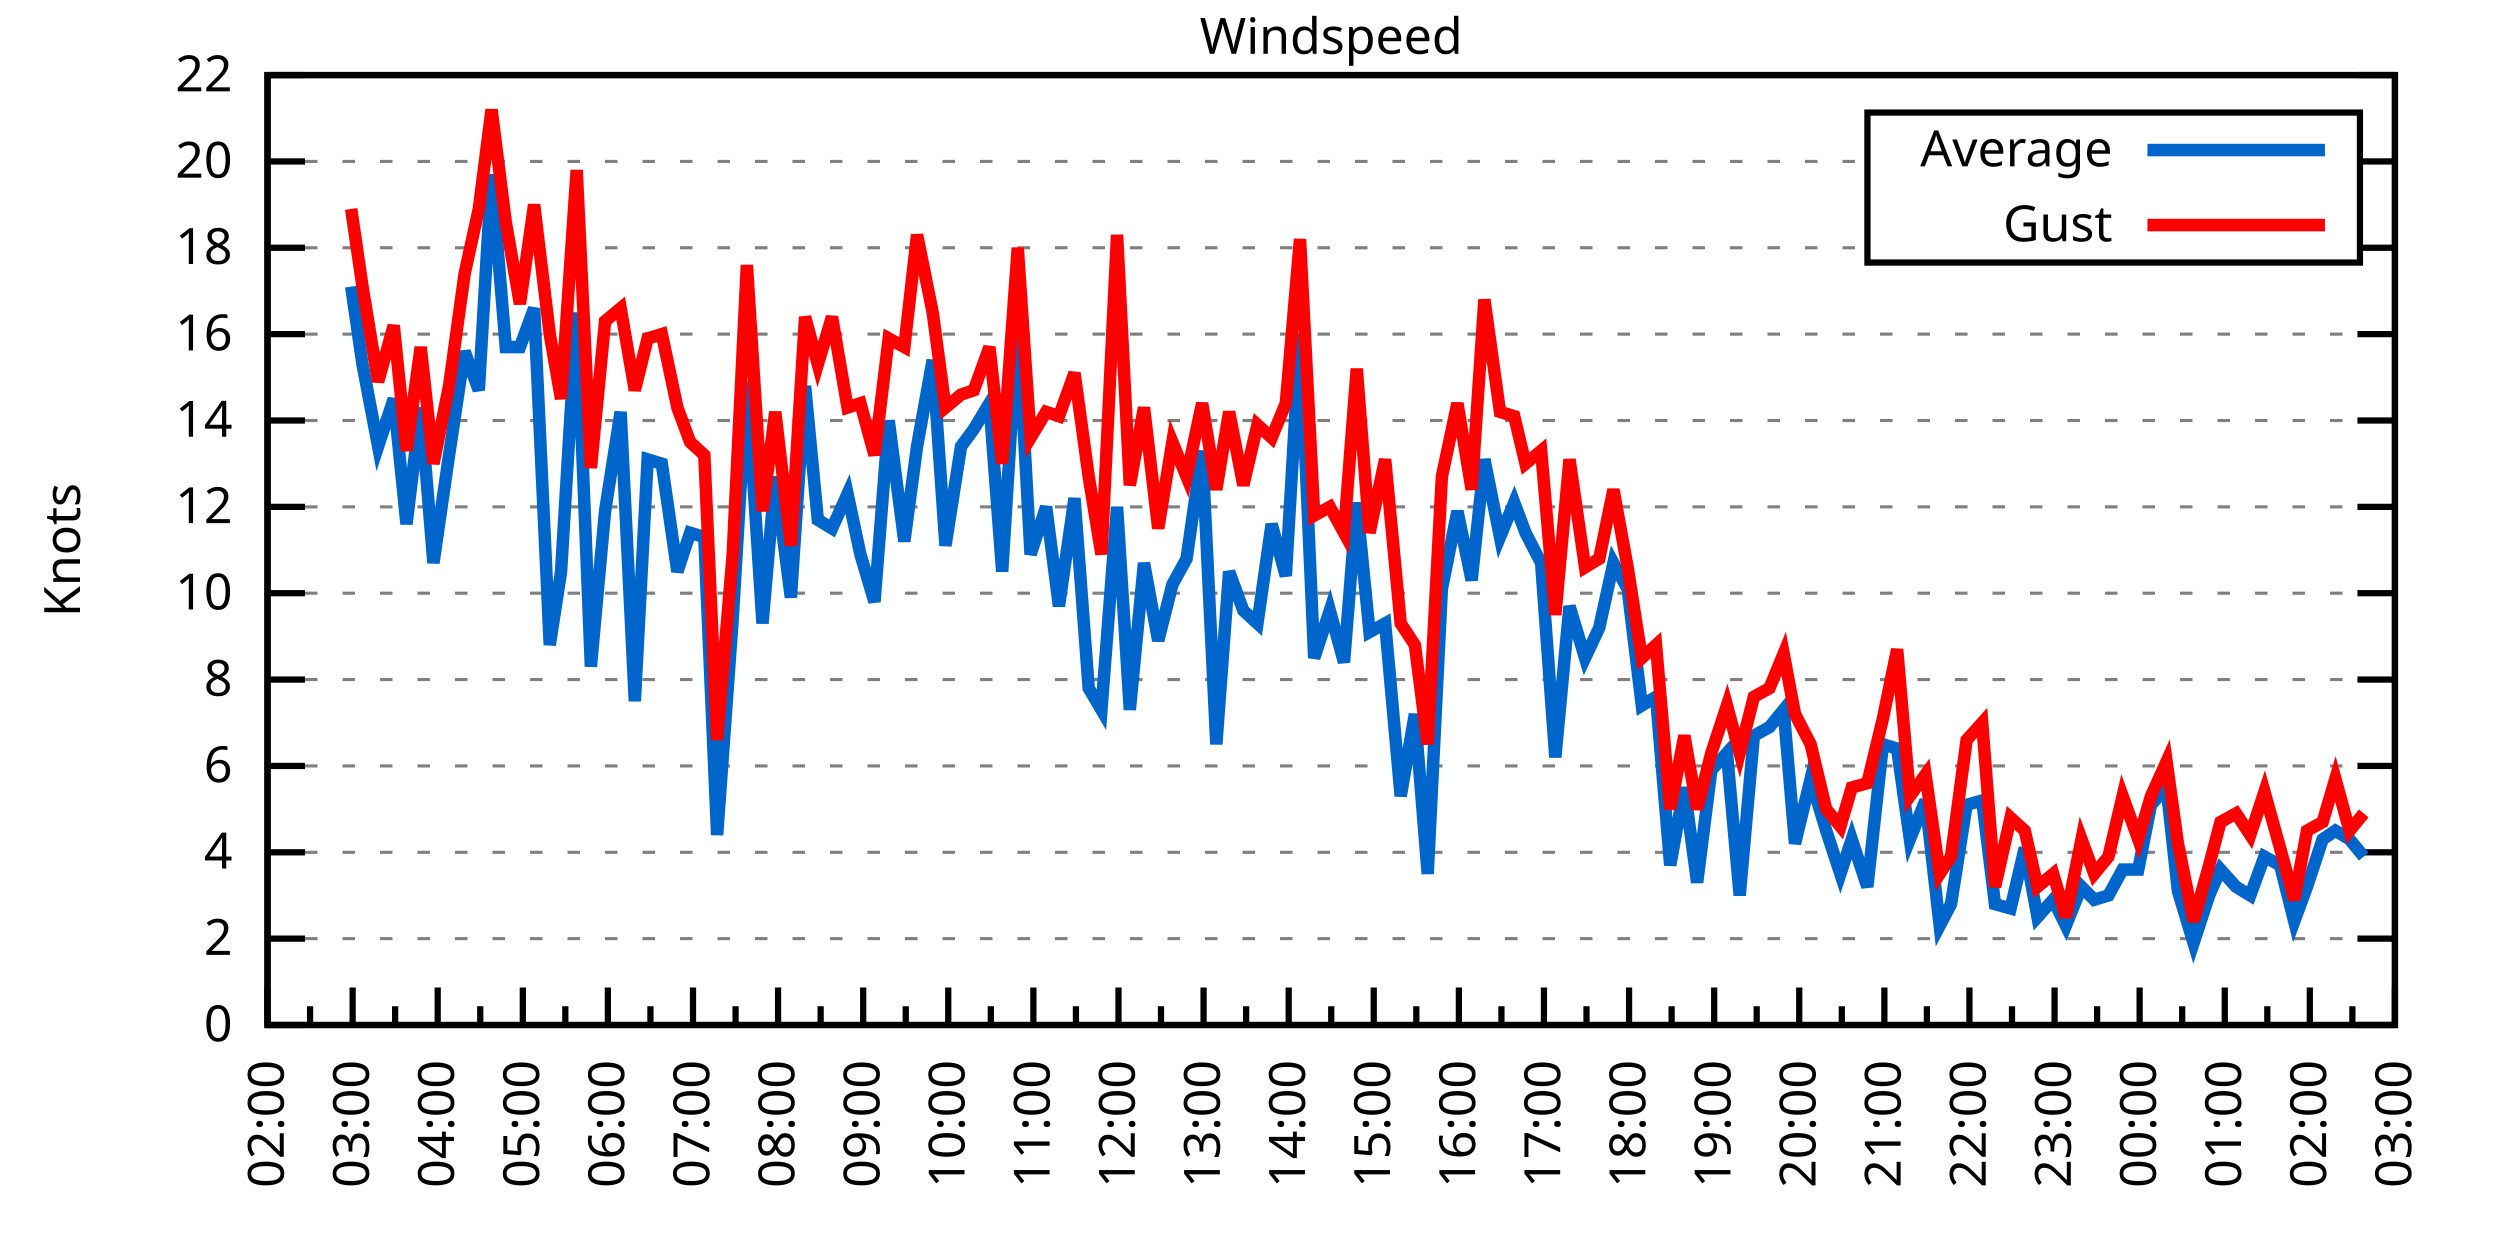
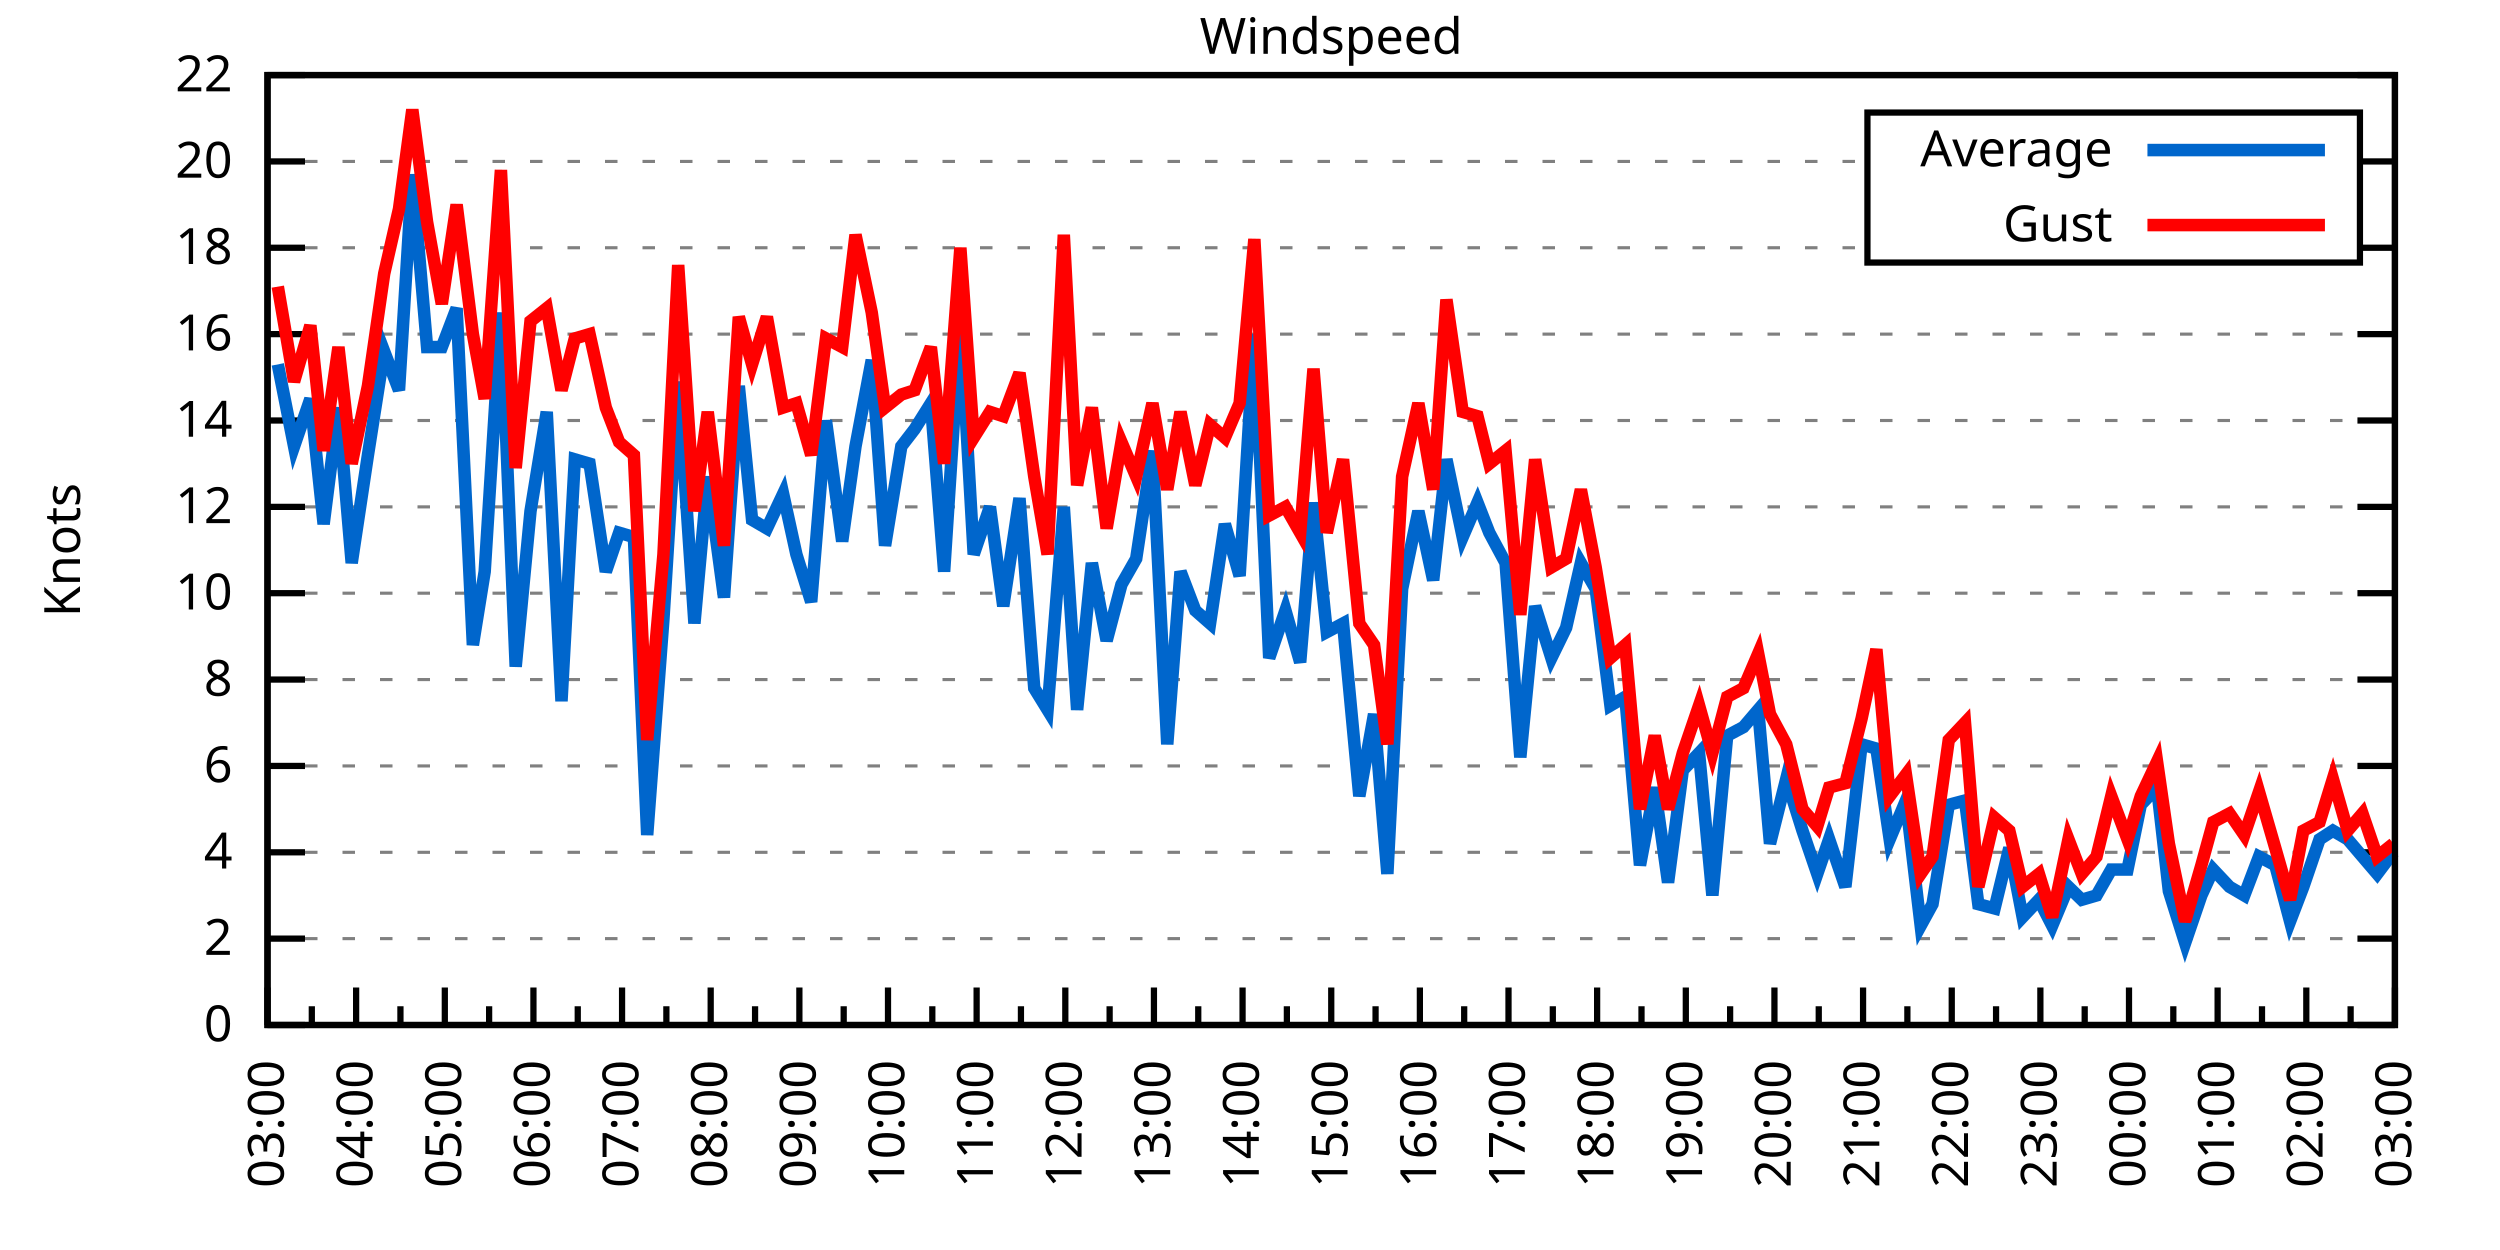
<svg xmlns="http://www.w3.org/2000/svg" xmlns:xlink="http://www.w3.org/1999/xlink" width="400" height="200" viewBox="0 0 400 200">
  <g id="gnuplot_canvas">
    <rect x="0" y="0" width="400" height="200" fill="none" />
    <defs>
      <circle id="gpDot" r="0.5" stroke-width="0.5" stroke="currentColor" />
      <path id="gpPt0" stroke-width="0.333" stroke="currentColor" d="M-1,0 h2 M0,-1 v2" />
      <path id="gpPt1" stroke-width="0.333" stroke="currentColor" d="M-1,-1 L1,1 M1,-1 L-1,1" />
      <path id="gpPt2" stroke-width="0.333" stroke="currentColor" d="M-1,0 L1,0 M0,-1 L0,1 M-1,-1 L1,1 M-1,1 L1,-1" />
      <rect id="gpPt3" stroke-width="0.333" stroke="currentColor" x="-1" y="-1" width="2" height="2" />
      <rect id="gpPt4" stroke-width="0.333" stroke="currentColor" fill="currentColor" x="-1" y="-1" width="2" height="2" />
      <circle id="gpPt5" stroke-width="0.333" stroke="currentColor" cx="0" cy="0" r="1" />
      <use xlink:href="#gpPt5" id="gpPt6" fill="currentColor" stroke="none" />
      <path id="gpPt7" stroke-width="0.333" stroke="currentColor" d="M0,-1.33 L-1.33,0.67 L1.33,0.67 z" />
      <use xlink:href="#gpPt7" id="gpPt8" fill="currentColor" stroke="none" />
      <use xlink:href="#gpPt7" id="gpPt9" stroke="currentColor" transform="rotate(180)" />
      <use xlink:href="#gpPt9" id="gpPt10" fill="currentColor" stroke="none" />
      <use xlink:href="#gpPt3" id="gpPt11" stroke="currentColor" transform="rotate(45)" />
      <use xlink:href="#gpPt11" id="gpPt12" fill="currentColor" stroke="none" />
      <path id="gpPt13" stroke-width="0.333" stroke="currentColor" d="M0,1.330 L1.265,0.411 L0.782,-1.067 L-0.782,-1.076 L-1.265,0.411 z" />
      <use xlink:href="#gpPt13" id="gpPt14" fill="currentColor" stroke="none" />
      <filter id="textbox" filterUnits="objectBoundingBox" x="0" y="0" height="1" width="1">
        <feFlood flood-color="white" flood-opacity="1" result="bgnd" />
        <feComposite in="SourceGraphic" in2="bgnd" operator="atop" />
      </filter>
      <filter id="greybox" filterUnits="objectBoundingBox" x="0" y="0" height="1" width="1">
        <feFlood flood-color="lightgrey" flood-opacity="1" result="grey" />
        <feComposite in="SourceGraphic" in2="grey" operator="atop" />
      </filter>
    </defs>
    <g fill="none" color="white" stroke="currentColor" stroke-width="1.00" stroke-linecap="butt" stroke-linejoin="miter">
</g>
    <g fill="none" color="black" stroke="currentColor" stroke-width="1.00" stroke-linecap="butt" stroke-linejoin="miter">
      <g stroke="none" shape-rendering="crispEdges">
        <polygon fill="rgb(255, 255, 255)" points="42.80,164.00 383.18,164.00 383.18,12.02 42.80,12.02 " />
      </g>
    </g>
    <g fill="none" color="black" stroke="currentColor" stroke-width="1.00" stroke-linecap="butt" stroke-linejoin="miter">
</g>
    <g fill="none" color="black" stroke="black" stroke-width="0.50" stroke-linecap="butt" stroke-linejoin="miter">
</g>
    <g fill="none" color="gray" stroke="currentColor" stroke-width="0.50" stroke-linecap="butt" stroke-linejoin="miter">
      <path stroke="gray" stroke-dasharray="2,4" class="gridline" d="M42.80,164.00 L383.19,164.00  " />
    </g>
    <g fill="none" color="gray" stroke="gray" stroke-width="1.00" stroke-linecap="butt" stroke-linejoin="miter">
</g>
    <g fill="none" color="black" stroke="currentColor" stroke-width="1.00" stroke-linecap="butt" stroke-linejoin="miter">
      <path stroke="black" d="M42.80,164.00 L48.80,164.00 M383.19,164.00 L377.19,164.00  " />
      <g transform="translate(37.20,166.60)" stroke="none" fill="black" font-family="Sans" font-size="8.00" text-anchor="end">
        <text>
          <tspan font-family="Sans"> 0</tspan>
        </text>
      </g>
    </g>
    <g fill="none" color="black" stroke="currentColor" stroke-width="1.00" stroke-linecap="butt" stroke-linejoin="miter">
</g>
    <g fill="none" color="black" stroke="black" stroke-width="0.50" stroke-linecap="butt" stroke-linejoin="miter">
</g>
    <g fill="none" color="gray" stroke="currentColor" stroke-width="0.50" stroke-linecap="butt" stroke-linejoin="miter">
      <path stroke="gray" stroke-dasharray="2,4" class="gridline" d="M42.80,150.18 L383.19,150.18  " />
    </g>
    <g fill="none" color="gray" stroke="gray" stroke-width="1.00" stroke-linecap="butt" stroke-linejoin="miter">
</g>
    <g fill="none" color="black" stroke="currentColor" stroke-width="1.00" stroke-linecap="butt" stroke-linejoin="miter">
      <path stroke="black" d="M42.80,150.18 L48.80,150.18 M383.19,150.18 L377.19,150.18  " />
      <g transform="translate(37.20,152.78)" stroke="none" fill="black" font-family="Sans" font-size="8.00" text-anchor="end">
        <text>
          <tspan font-family="Sans"> 2</tspan>
        </text>
      </g>
    </g>
    <g fill="none" color="black" stroke="currentColor" stroke-width="1.00" stroke-linecap="butt" stroke-linejoin="miter">
</g>
    <g fill="none" color="black" stroke="black" stroke-width="0.50" stroke-linecap="butt" stroke-linejoin="miter">
</g>
    <g fill="none" color="gray" stroke="currentColor" stroke-width="0.50" stroke-linecap="butt" stroke-linejoin="miter">
      <path stroke="gray" stroke-dasharray="2,4" class="gridline" d="M42.80,136.37 L383.19,136.37  " />
    </g>
    <g fill="none" color="gray" stroke="gray" stroke-width="1.00" stroke-linecap="butt" stroke-linejoin="miter">
</g>
    <g fill="none" color="black" stroke="currentColor" stroke-width="1.00" stroke-linecap="butt" stroke-linejoin="miter">
      <path stroke="black" d="M42.80,136.37 L48.80,136.37 M383.19,136.37 L377.19,136.37  " />
      <g transform="translate(37.20,138.97)" stroke="none" fill="black" font-family="Sans" font-size="8.00" text-anchor="end">
        <text>
          <tspan font-family="Sans"> 4</tspan>
        </text>
      </g>
    </g>
    <g fill="none" color="black" stroke="currentColor" stroke-width="1.00" stroke-linecap="butt" stroke-linejoin="miter">
</g>
    <g fill="none" color="black" stroke="black" stroke-width="0.50" stroke-linecap="butt" stroke-linejoin="miter">
</g>
    <g fill="none" color="gray" stroke="currentColor" stroke-width="0.50" stroke-linecap="butt" stroke-linejoin="miter">
      <path stroke="gray" stroke-dasharray="2,4" class="gridline" d="M42.80,122.55 L383.19,122.55  " />
    </g>
    <g fill="none" color="gray" stroke="gray" stroke-width="1.00" stroke-linecap="butt" stroke-linejoin="miter">
</g>
    <g fill="none" color="black" stroke="currentColor" stroke-width="1.00" stroke-linecap="butt" stroke-linejoin="miter">
      <path stroke="black" d="M42.80,122.55 L48.80,122.55 M383.19,122.55 L377.19,122.55  " />
      <g transform="translate(37.20,125.15)" stroke="none" fill="black" font-family="Sans" font-size="8.00" text-anchor="end">
        <text>
          <tspan font-family="Sans"> 6</tspan>
        </text>
      </g>
    </g>
    <g fill="none" color="black" stroke="currentColor" stroke-width="1.00" stroke-linecap="butt" stroke-linejoin="miter">
</g>
    <g fill="none" color="black" stroke="black" stroke-width="0.50" stroke-linecap="butt" stroke-linejoin="miter">
</g>
    <g fill="none" color="gray" stroke="currentColor" stroke-width="0.50" stroke-linecap="butt" stroke-linejoin="miter">
      <path stroke="gray" stroke-dasharray="2,4" class="gridline" d="M42.80,108.73 L383.19,108.73  " />
    </g>
    <g fill="none" color="gray" stroke="gray" stroke-width="1.00" stroke-linecap="butt" stroke-linejoin="miter">
</g>
    <g fill="none" color="black" stroke="currentColor" stroke-width="1.00" stroke-linecap="butt" stroke-linejoin="miter">
      <path stroke="black" d="M42.80,108.73 L48.80,108.73 M383.19,108.73 L377.19,108.73  " />
      <g transform="translate(37.20,111.33)" stroke="none" fill="black" font-family="Sans" font-size="8.00" text-anchor="end">
        <text>
          <tspan font-family="Sans"> 8</tspan>
        </text>
      </g>
    </g>
    <g fill="none" color="black" stroke="currentColor" stroke-width="1.00" stroke-linecap="butt" stroke-linejoin="miter">
</g>
    <g fill="none" color="black" stroke="black" stroke-width="0.50" stroke-linecap="butt" stroke-linejoin="miter">
</g>
    <g fill="none" color="gray" stroke="currentColor" stroke-width="0.50" stroke-linecap="butt" stroke-linejoin="miter">
      <path stroke="gray" stroke-dasharray="2,4" class="gridline" d="M42.80,94.91 L383.19,94.91  " />
    </g>
    <g fill="none" color="gray" stroke="gray" stroke-width="1.00" stroke-linecap="butt" stroke-linejoin="miter">
</g>
    <g fill="none" color="black" stroke="currentColor" stroke-width="1.00" stroke-linecap="butt" stroke-linejoin="miter">
      <path stroke="black" d="M42.80,94.91 L48.80,94.91 M383.19,94.91 L377.19,94.91  " />
      <g transform="translate(37.20,97.51)" stroke="none" fill="black" font-family="Sans" font-size="8.00" text-anchor="end">
        <text>
          <tspan font-family="Sans"> 10</tspan>
        </text>
      </g>
    </g>
    <g fill="none" color="black" stroke="currentColor" stroke-width="1.00" stroke-linecap="butt" stroke-linejoin="miter">
</g>
    <g fill="none" color="black" stroke="black" stroke-width="0.50" stroke-linecap="butt" stroke-linejoin="miter">
</g>
    <g fill="none" color="gray" stroke="currentColor" stroke-width="0.50" stroke-linecap="butt" stroke-linejoin="miter">
      <path stroke="gray" stroke-dasharray="2,4" class="gridline" d="M42.80,81.10 L383.19,81.10  " />
    </g>
    <g fill="none" color="gray" stroke="gray" stroke-width="1.00" stroke-linecap="butt" stroke-linejoin="miter">
</g>
    <g fill="none" color="black" stroke="currentColor" stroke-width="1.00" stroke-linecap="butt" stroke-linejoin="miter">
      <path stroke="black" d="M42.80,81.10 L48.80,81.10 M383.19,81.10 L377.19,81.10  " />
      <g transform="translate(37.20,83.70)" stroke="none" fill="black" font-family="Sans" font-size="8.00" text-anchor="end">
        <text>
          <tspan font-family="Sans"> 12</tspan>
        </text>
      </g>
    </g>
    <g fill="none" color="black" stroke="currentColor" stroke-width="1.00" stroke-linecap="butt" stroke-linejoin="miter">
</g>
    <g fill="none" color="black" stroke="black" stroke-width="0.50" stroke-linecap="butt" stroke-linejoin="miter">
</g>
    <g fill="none" color="gray" stroke="currentColor" stroke-width="0.50" stroke-linecap="butt" stroke-linejoin="miter">
      <path stroke="gray" stroke-dasharray="2,4" class="gridline" d="M42.80,67.28 L383.19,67.28  " />
    </g>
    <g fill="none" color="gray" stroke="gray" stroke-width="1.00" stroke-linecap="butt" stroke-linejoin="miter">
</g>
    <g fill="none" color="black" stroke="currentColor" stroke-width="1.00" stroke-linecap="butt" stroke-linejoin="miter">
      <path stroke="black" d="M42.80,67.28 L48.80,67.28 M383.19,67.28 L377.19,67.28  " />
      <g transform="translate(37.20,69.88)" stroke="none" fill="black" font-family="Sans" font-size="8.00" text-anchor="end">
        <text>
          <tspan font-family="Sans"> 14</tspan>
        </text>
      </g>
    </g>
    <g fill="none" color="black" stroke="currentColor" stroke-width="1.00" stroke-linecap="butt" stroke-linejoin="miter">
</g>
    <g fill="none" color="black" stroke="black" stroke-width="0.50" stroke-linecap="butt" stroke-linejoin="miter">
</g>
    <g fill="none" color="gray" stroke="currentColor" stroke-width="0.50" stroke-linecap="butt" stroke-linejoin="miter">
      <path stroke="gray" stroke-dasharray="2,4" class="gridline" d="M42.80,53.46 L383.19,53.46  " />
    </g>
    <g fill="none" color="gray" stroke="gray" stroke-width="1.00" stroke-linecap="butt" stroke-linejoin="miter">
</g>
    <g fill="none" color="black" stroke="currentColor" stroke-width="1.00" stroke-linecap="butt" stroke-linejoin="miter">
      <path stroke="black" d="M42.80,53.46 L48.80,53.46 M383.19,53.46 L377.19,53.46  " />
      <g transform="translate(37.20,56.06)" stroke="none" fill="black" font-family="Sans" font-size="8.00" text-anchor="end">
        <text>
          <tspan font-family="Sans"> 16</tspan>
        </text>
      </g>
    </g>
    <g fill="none" color="black" stroke="currentColor" stroke-width="1.00" stroke-linecap="butt" stroke-linejoin="miter">
</g>
    <g fill="none" color="black" stroke="black" stroke-width="0.50" stroke-linecap="butt" stroke-linejoin="miter">
</g>
    <g fill="none" color="gray" stroke="currentColor" stroke-width="0.50" stroke-linecap="butt" stroke-linejoin="miter">
      <path stroke="gray" stroke-dasharray="2,4" class="gridline" d="M42.80,39.64 L298.79,39.64 M377.59,39.64 L383.19,39.64  " />
    </g>
    <g fill="none" color="gray" stroke="gray" stroke-width="1.00" stroke-linecap="butt" stroke-linejoin="miter">
</g>
    <g fill="none" color="black" stroke="currentColor" stroke-width="1.00" stroke-linecap="butt" stroke-linejoin="miter">
      <path stroke="black" d="M42.80,39.64 L48.80,39.64 M383.19,39.64 L377.19,39.64  " />
      <g transform="translate(37.20,42.24)" stroke="none" fill="black" font-family="Sans" font-size="8.00" text-anchor="end">
        <text>
          <tspan font-family="Sans"> 18</tspan>
        </text>
      </g>
    </g>
    <g fill="none" color="black" stroke="currentColor" stroke-width="1.00" stroke-linecap="butt" stroke-linejoin="miter">
</g>
    <g fill="none" color="black" stroke="black" stroke-width="0.50" stroke-linecap="butt" stroke-linejoin="miter">
</g>
    <g fill="none" color="gray" stroke="currentColor" stroke-width="0.50" stroke-linecap="butt" stroke-linejoin="miter">
      <path stroke="gray" stroke-dasharray="2,4" class="gridline" d="M42.80,25.83 L298.79,25.83 M377.59,25.83 L383.19,25.83  " />
    </g>
    <g fill="none" color="gray" stroke="gray" stroke-width="1.00" stroke-linecap="butt" stroke-linejoin="miter">
</g>
    <g fill="none" color="black" stroke="currentColor" stroke-width="1.00" stroke-linecap="butt" stroke-linejoin="miter">
      <path stroke="black" d="M42.80,25.83 L48.80,25.83 M383.19,25.83 L377.19,25.83  " />
      <g transform="translate(37.20,28.43)" stroke="none" fill="black" font-family="Sans" font-size="8.00" text-anchor="end">
        <text>
          <tspan font-family="Sans"> 20</tspan>
        </text>
      </g>
    </g>
    <g fill="none" color="black" stroke="currentColor" stroke-width="1.00" stroke-linecap="butt" stroke-linejoin="miter">
</g>
    <g fill="none" color="black" stroke="black" stroke-width="0.50" stroke-linecap="butt" stroke-linejoin="miter">
</g>
    <g fill="none" color="gray" stroke="currentColor" stroke-width="0.50" stroke-linecap="butt" stroke-linejoin="miter">
      <path stroke="gray" stroke-dasharray="2,4" class="gridline" d="M42.80,12.01 L383.19,12.01  " />
    </g>
    <g fill="none" color="gray" stroke="gray" stroke-width="1.00" stroke-linecap="butt" stroke-linejoin="miter">
</g>
    <g fill="none" color="black" stroke="currentColor" stroke-width="1.00" stroke-linecap="butt" stroke-linejoin="miter">
      <path stroke="black" d="M42.80,12.01 L48.80,12.01 M383.19,12.01 L377.19,12.01  " />
      <g transform="translate(37.20,14.61)" stroke="none" fill="black" font-family="Sans" font-size="8.00" text-anchor="end">
        <text>
          <tspan font-family="Sans"> 22</tspan>
        </text>
      </g>
    </g>
    <g fill="none" color="black" stroke="currentColor" stroke-width="1.00" stroke-linecap="butt" stroke-linejoin="miter">
      <path stroke="black" d="M42.80,164.00 L42.80,158.00  " />
      <g transform="translate(45.40,169.60) rotate(270)" stroke="none" fill="black" font-family="Sans" font-size="8.00" text-anchor="end">
        <text>
+           <tspan font-family="Sans">03:00</tspan>
+         </text>
+       </g>
+     </g>
+     <g fill="none" color="black" stroke="currentColor" stroke-width="1.00" stroke-linecap="butt" stroke-linejoin="miter">
+       <path stroke="black" d="M49.89,164.00 L49.89,161.00 M56.98,164.00 L56.98,158.00  " />
+       <g transform="translate(59.58,169.60) rotate(270)" stroke="none" fill="black" font-family="Sans" font-size="8.00" text-anchor="end">
+         <text>
+           <tspan font-family="Sans">04:00</tspan>
+         </text>
+       </g>
+     </g>
+     <g fill="none" color="black" stroke="currentColor" stroke-width="1.00" stroke-linecap="butt" stroke-linejoin="miter">
+       <path stroke="black" d="M64.07,164.00 L64.07,161.00 M71.17,164.00 L71.17,158.00  " />
+       <g transform="translate(73.77,169.60) rotate(270)" stroke="none" fill="black" font-family="Sans" font-size="8.00" text-anchor="end">
+         <text>
+           <tspan font-family="Sans">05:00</tspan>
+         </text>
+       </g>
+     </g>
+     <g fill="none" color="black" stroke="currentColor" stroke-width="1.00" stroke-linecap="butt" stroke-linejoin="miter">
+       <path stroke="black" d="M78.26,164.00 L78.26,161.00 M85.35,164.00 L85.35,158.00  " />
+       <g transform="translate(87.95,169.60) rotate(270)" stroke="none" fill="black" font-family="Sans" font-size="8.00" text-anchor="end">
+         <text>
+           <tspan font-family="Sans">06:00</tspan>
+         </text>
+       </g>
+     </g>
+     <g fill="none" color="black" stroke="currentColor" stroke-width="1.00" stroke-linecap="butt" stroke-linejoin="miter">
+       <path stroke="black" d="M92.44,164.00 L92.44,161.00 M99.53,164.00 L99.53,158.00  " />
+       <g transform="translate(102.13,169.60) rotate(270)" stroke="none" fill="black" font-family="Sans" font-size="8.00" text-anchor="end">
+         <text>
+           <tspan font-family="Sans">07:00</tspan>
+         </text>
+       </g>
+     </g>
+     <g fill="none" color="black" stroke="currentColor" stroke-width="1.00" stroke-linecap="butt" stroke-linejoin="miter">
+       <path stroke="black" d="M106.62,164.00 L106.62,161.00 M113.71,164.00 L113.71,158.00  " />
+       <g transform="translate(116.31,169.60) rotate(270)" stroke="none" fill="black" font-family="Sans" font-size="8.00" text-anchor="end">
+         <text>
+           <tspan font-family="Sans">08:00</tspan>
+         </text>
+       </g>
+     </g>
+     <g fill="none" color="black" stroke="currentColor" stroke-width="1.00" stroke-linecap="butt" stroke-linejoin="miter">
+       <path stroke="black" d="M120.81,164.00 L120.81,161.00 M127.90,164.00 L127.90,158.00  " />
+       <g transform="translate(130.50,169.60) rotate(270)" stroke="none" fill="black" font-family="Sans" font-size="8.00" text-anchor="end">
+         <text>
+           <tspan font-family="Sans">09:00</tspan>
+         </text>
+       </g>
+     </g>
+     <g fill="none" color="black" stroke="currentColor" stroke-width="1.00" stroke-linecap="butt" stroke-linejoin="miter">
+       <path stroke="black" d="M134.99,164.00 L134.99,161.00 M142.08,164.00 L142.08,158.00  " />
+       <g transform="translate(144.68,169.60) rotate(270)" stroke="none" fill="black" font-family="Sans" font-size="8.00" text-anchor="end">
+         <text>
+           <tspan font-family="Sans">10:00</tspan>
+         </text>
+       </g>
+     </g>
+     <g fill="none" color="black" stroke="currentColor" stroke-width="1.00" stroke-linecap="butt" stroke-linejoin="miter">
+       <path stroke="black" d="M149.17,164.00 L149.17,161.00 M156.26,164.00 L156.26,158.00  " />
+       <g transform="translate(158.86,169.60) rotate(270)" stroke="none" fill="black" font-family="Sans" font-size="8.00" text-anchor="end">
+         <text>
+           <tspan font-family="Sans">11:00</tspan>
+         </text>
+       </g>
+     </g>
+     <g fill="none" color="black" stroke="currentColor" stroke-width="1.00" stroke-linecap="butt" stroke-linejoin="miter">
+       <path stroke="black" d="M163.35,164.00 L163.35,161.00 M170.45,164.00 L170.45,158.00  " />
+       <g transform="translate(173.05,169.60) rotate(270)" stroke="none" fill="black" font-family="Sans" font-size="8.00" text-anchor="end">
+         <text>
+           <tspan font-family="Sans">12:00</tspan>
+         </text>
+       </g>
+     </g>
+     <g fill="none" color="black" stroke="currentColor" stroke-width="1.00" stroke-linecap="butt" stroke-linejoin="miter">
+       <path stroke="black" d="M177.54,164.00 L177.54,161.00 M184.63,164.00 L184.63,158.00  " />
+       <g transform="translate(187.23,169.60) rotate(270)" stroke="none" fill="black" font-family="Sans" font-size="8.00" text-anchor="end">
+         <text>
+           <tspan font-family="Sans">13:00</tspan>
+         </text>
+       </g>
+     </g>
+     <g fill="none" color="black" stroke="currentColor" stroke-width="1.00" stroke-linecap="butt" stroke-linejoin="miter">
+       <path stroke="black" d="M191.72,164.00 L191.72,161.00 M198.81,164.00 L198.81,158.00  " />
+       <g transform="translate(201.41,169.60) rotate(270)" stroke="none" fill="black" font-family="Sans" font-size="8.00" text-anchor="end">
+         <text>
+           <tspan font-family="Sans">14:00</tspan>
+         </text>
+       </g>
+     </g>
+     <g fill="none" color="black" stroke="currentColor" stroke-width="1.00" stroke-linecap="butt" stroke-linejoin="miter">
+       <path stroke="black" d="M205.90,164.00 L205.90,161.00 M213.00,164.00 L213.00,158.00  " />
+       <g transform="translate(215.60,169.60) rotate(270)" stroke="none" fill="black" font-family="Sans" font-size="8.00" text-anchor="end">
+         <text>
+           <tspan font-family="Sans">15:00</tspan>
+         </text>
+       </g>
+     </g>
+     <g fill="none" color="black" stroke="currentColor" stroke-width="1.00" stroke-linecap="butt" stroke-linejoin="miter">
+       <path stroke="black" d="M220.09,164.00 L220.09,161.00 M227.18,164.00 L227.18,158.00  " />
+       <g transform="translate(229.78,169.60) rotate(270)" stroke="none" fill="black" font-family="Sans" font-size="8.00" text-anchor="end">
+         <text>
+           <tspan font-family="Sans">16:00</tspan>
+         </text>
+       </g>
+     </g>
+     <g fill="none" color="black" stroke="currentColor" stroke-width="1.00" stroke-linecap="butt" stroke-linejoin="miter">
+       <path stroke="black" d="M234.27,164.00 L234.27,161.00 M241.36,164.00 L241.36,158.00  " />
+       <g transform="translate(243.96,169.60) rotate(270)" stroke="none" fill="black" font-family="Sans" font-size="8.00" text-anchor="end">
+         <text>
+           <tspan font-family="Sans">17:00</tspan>
+         </text>
+       </g>
+     </g>
+     <g fill="none" color="black" stroke="currentColor" stroke-width="1.00" stroke-linecap="butt" stroke-linejoin="miter">
+       <path stroke="black" d="M248.45,164.00 L248.45,161.00 M255.54,164.00 L255.54,158.00  " />
+       <g transform="translate(258.14,169.60) rotate(270)" stroke="none" fill="black" font-family="Sans" font-size="8.00" text-anchor="end">
+         <text>
+           <tspan font-family="Sans">18:00</tspan>
+         </text>
+       </g>
+     </g>
+     <g fill="none" color="black" stroke="currentColor" stroke-width="1.00" stroke-linecap="butt" stroke-linejoin="miter">
+       <path stroke="black" d="M262.64,164.00 L262.64,161.00 M269.73,164.00 L269.73,158.00  " />
+       <g transform="translate(272.33,169.60) rotate(270)" stroke="none" fill="black" font-family="Sans" font-size="8.00" text-anchor="end">
+         <text>
+           <tspan font-family="Sans">19:00</tspan>
+         </text>
+       </g>
+     </g>
+     <g fill="none" color="black" stroke="currentColor" stroke-width="1.00" stroke-linecap="butt" stroke-linejoin="miter">
+       <path stroke="black" d="M276.82,164.00 L276.82,161.00 M283.91,164.00 L283.91,158.00  " />
+       <g transform="translate(286.51,169.60) rotate(270)" stroke="none" fill="black" font-family="Sans" font-size="8.00" text-anchor="end">
+         <text>
+           <tspan font-family="Sans">20:00</tspan>
+         </text>
+       </g>
+     </g>
+     <g fill="none" color="black" stroke="currentColor" stroke-width="1.00" stroke-linecap="butt" stroke-linejoin="miter">
+       <path stroke="black" d="M291.00,164.00 L291.00,161.00 M298.09,164.00 L298.09,158.00  " />
+       <g transform="translate(300.69,169.60) rotate(270)" stroke="none" fill="black" font-family="Sans" font-size="8.00" text-anchor="end">
+         <text>
+           <tspan font-family="Sans">21:00</tspan>
+         </text>
+       </g>
+     </g>
+     <g fill="none" color="black" stroke="currentColor" stroke-width="1.00" stroke-linecap="butt" stroke-linejoin="miter">
+       <path stroke="black" d="M305.18,164.00 L305.18,161.00 M312.28,164.00 L312.28,158.00  " />
+       <g transform="translate(314.88,169.60) rotate(270)" stroke="none" fill="black" font-family="Sans" font-size="8.00" text-anchor="end">
+         <text>
+           <tspan font-family="Sans">22:00</tspan>
+         </text>
+       </g>
+     </g>
+     <g fill="none" color="black" stroke="currentColor" stroke-width="1.00" stroke-linecap="butt" stroke-linejoin="miter">
+       <path stroke="black" d="M319.37,164.00 L319.37,161.00 M326.46,164.00 L326.46,158.00  " />
+       <g transform="translate(329.06,169.60) rotate(270)" stroke="none" fill="black" font-family="Sans" font-size="8.00" text-anchor="end">
+         <text>
+           <tspan font-family="Sans">23:00</tspan>
+         </text>
+       </g>
+     </g>
+     <g fill="none" color="black" stroke="currentColor" stroke-width="1.00" stroke-linecap="butt" stroke-linejoin="miter">
+       <path stroke="black" d="M333.55,164.00 L333.55,161.00 M340.64,164.00 L340.64,158.00  " />
+       <g transform="translate(343.24,169.60) rotate(270)" stroke="none" fill="black" font-family="Sans" font-size="8.00" text-anchor="end">
+         <text>
+           <tspan font-family="Sans">00:00</tspan>
+         </text>
+       </g>
+     </g>
+     <g fill="none" color="black" stroke="currentColor" stroke-width="1.00" stroke-linecap="butt" stroke-linejoin="miter">
+       <path stroke="black" d="M347.73,164.00 L347.73,161.00 M354.82,164.00 L354.82,158.00  " />
+       <g transform="translate(357.42,169.60) rotate(270)" stroke="none" fill="black" font-family="Sans" font-size="8.00" text-anchor="end">
+         <text>
+           <tspan font-family="Sans">01:00</tspan>
+         </text>
+       </g>
+     </g>
+     <g fill="none" color="black" stroke="currentColor" stroke-width="1.00" stroke-linecap="butt" stroke-linejoin="miter">
+       <path stroke="black" d="M361.92,164.00 L361.92,161.00 M369.01,164.00 L369.01,158.00  " />
+       <g transform="translate(371.61,169.60) rotate(270)" stroke="none" fill="black" font-family="Sans" font-size="8.00" text-anchor="end">
+         <text>
          <tspan font-family="Sans">02:00</tspan>
        </text>
      </g>
    </g>
    <g fill="none" color="black" stroke="currentColor" stroke-width="1.00" stroke-linecap="butt" stroke-linejoin="miter">
-       <path stroke="black" d="M49.61,164.00 L49.61,161.00 M56.42,164.00 L56.42,158.00  " />
-       <g transform="translate(59.02,169.60) rotate(270)" stroke="none" fill="black" font-family="Sans" font-size="8.00" text-anchor="end">
-         <text>
-           <tspan font-family="Sans">03:00</tspan>
-         </text>
-       </g>
-     </g>
-     <g fill="none" color="black" stroke="currentColor" stroke-width="1.00" stroke-linecap="butt" stroke-linejoin="miter">
-       <path stroke="black" d="M63.22,164.00 L63.22,161.00 M70.03,164.00 L70.03,158.00  " />
-       <g transform="translate(72.63,169.60) rotate(270)" stroke="none" fill="black" font-family="Sans" font-size="8.00" text-anchor="end">
-         <text>
-           <tspan font-family="Sans">04:00</tspan>
-         </text>
-       </g>
-     </g>
-     <g fill="none" color="black" stroke="currentColor" stroke-width="1.00" stroke-linecap="butt" stroke-linejoin="miter">
-       <path stroke="black" d="M76.84,164.00 L76.84,161.00 M83.65,164.00 L83.65,158.00  " />
-       <g transform="translate(86.25,169.60) rotate(270)" stroke="none" fill="black" font-family="Sans" font-size="8.00" text-anchor="end">
-         <text>
-           <tspan font-family="Sans">05:00</tspan>
-         </text>
-       </g>
-     </g>
-     <g fill="none" color="black" stroke="currentColor" stroke-width="1.00" stroke-linecap="butt" stroke-linejoin="miter">
-       <path stroke="black" d="M90.45,164.00 L90.45,161.00 M97.26,164.00 L97.26,158.00  " />
-       <g transform="translate(99.86,169.60) rotate(270)" stroke="none" fill="black" font-family="Sans" font-size="8.00" text-anchor="end">
-         <text>
-           <tspan font-family="Sans">06:00</tspan>
-         </text>
-       </g>
-     </g>
-     <g fill="none" color="black" stroke="currentColor" stroke-width="1.00" stroke-linecap="butt" stroke-linejoin="miter">
-       <path stroke="black" d="M104.07,164.00 L104.07,161.00 M110.88,164.00 L110.88,158.00  " />
-       <g transform="translate(113.48,169.60) rotate(270)" stroke="none" fill="black" font-family="Sans" font-size="8.00" text-anchor="end">
-         <text>
-           <tspan font-family="Sans">07:00</tspan>
-         </text>
-       </g>
-     </g>
-     <g fill="none" color="black" stroke="currentColor" stroke-width="1.00" stroke-linecap="butt" stroke-linejoin="miter">
-       <path stroke="black" d="M117.69,164.00 L117.69,161.00 M124.49,164.00 L124.49,158.00  " />
-       <g transform="translate(127.09,169.60) rotate(270)" stroke="none" fill="black" font-family="Sans" font-size="8.00" text-anchor="end">
-         <text>
-           <tspan font-family="Sans">08:00</tspan>
-         </text>
-       </g>
-     </g>
-     <g fill="none" color="black" stroke="currentColor" stroke-width="1.00" stroke-linecap="butt" stroke-linejoin="miter">
-       <path stroke="black" d="M131.30,164.00 L131.30,161.00 M138.11,164.00 L138.11,158.00  " />
-       <g transform="translate(140.71,169.60) rotate(270)" stroke="none" fill="black" font-family="Sans" font-size="8.00" text-anchor="end">
-         <text>
-           <tspan font-family="Sans">09:00</tspan>
-         </text>
-       </g>
-     </g>
-     <g fill="none" color="black" stroke="currentColor" stroke-width="1.00" stroke-linecap="butt" stroke-linejoin="miter">
-       <path stroke="black" d="M144.92,164.00 L144.92,161.00 M151.72,164.00 L151.72,158.00  " />
-       <g transform="translate(154.32,169.60) rotate(270)" stroke="none" fill="black" font-family="Sans" font-size="8.00" text-anchor="end">
-         <text>
-           <tspan font-family="Sans">10:00</tspan>
-         </text>
-       </g>
-     </g>
-     <g fill="none" color="black" stroke="currentColor" stroke-width="1.00" stroke-linecap="butt" stroke-linejoin="miter">
-       <path stroke="black" d="M158.53,164.00 L158.53,161.00 M165.34,164.00 L165.34,158.00  " />
-       <g transform="translate(167.94,169.60) rotate(270)" stroke="none" fill="black" font-family="Sans" font-size="8.00" text-anchor="end">
-         <text>
-           <tspan font-family="Sans">11:00</tspan>
-         </text>
-       </g>
-     </g>
-     <g fill="none" color="black" stroke="currentColor" stroke-width="1.00" stroke-linecap="butt" stroke-linejoin="miter">
-       <path stroke="black" d="M172.15,164.00 L172.15,161.00 M178.96,164.00 L178.96,158.00  " />
-       <g transform="translate(181.56,169.60) rotate(270)" stroke="none" fill="black" font-family="Sans" font-size="8.00" text-anchor="end">
-         <text>
-           <tspan font-family="Sans">12:00</tspan>
-         </text>
-       </g>
-     </g>
-     <g fill="none" color="black" stroke="currentColor" stroke-width="1.00" stroke-linecap="butt" stroke-linejoin="miter">
-       <path stroke="black" d="M185.76,164.00 L185.76,161.00 M192.57,164.00 L192.57,158.00  " />
-       <g transform="translate(195.17,169.60) rotate(270)" stroke="none" fill="black" font-family="Sans" font-size="8.00" text-anchor="end">
-         <text>
-           <tspan font-family="Sans">13:00</tspan>
-         </text>
-       </g>
-     </g>
-     <g fill="none" color="black" stroke="currentColor" stroke-width="1.00" stroke-linecap="butt" stroke-linejoin="miter">
-       <path stroke="black" d="M199.38,164.00 L199.38,161.00 M206.19,164.00 L206.19,158.00  " />
-       <g transform="translate(208.79,169.60) rotate(270)" stroke="none" fill="black" font-family="Sans" font-size="8.00" text-anchor="end">
-         <text>
-           <tspan font-family="Sans">14:00</tspan>
-         </text>
-       </g>
-     </g>
-     <g fill="none" color="black" stroke="currentColor" stroke-width="1.00" stroke-linecap="butt" stroke-linejoin="miter">
-       <path stroke="black" d="M213.00,164.00 L213.00,161.00 M219.80,164.00 L219.80,158.00  " />
-       <g transform="translate(222.40,169.60) rotate(270)" stroke="none" fill="black" font-family="Sans" font-size="8.00" text-anchor="end">
-         <text>
-           <tspan font-family="Sans">15:00</tspan>
-         </text>
-       </g>
-     </g>
-     <g fill="none" color="black" stroke="currentColor" stroke-width="1.00" stroke-linecap="butt" stroke-linejoin="miter">
-       <path stroke="black" d="M226.61,164.00 L226.61,161.00 M233.42,164.00 L233.42,158.00  " />
-       <g transform="translate(236.02,169.60) rotate(270)" stroke="none" fill="black" font-family="Sans" font-size="8.00" text-anchor="end">
-         <text>
-           <tspan font-family="Sans">16:00</tspan>
-         </text>
-       </g>
-     </g>
-     <g fill="none" color="black" stroke="currentColor" stroke-width="1.00" stroke-linecap="butt" stroke-linejoin="miter">
-       <path stroke="black" d="M240.23,164.00 L240.23,161.00 M247.03,164.00 L247.03,158.00  " />
-       <g transform="translate(249.63,169.60) rotate(270)" stroke="none" fill="black" font-family="Sans" font-size="8.00" text-anchor="end">
-         <text>
-           <tspan font-family="Sans">17:00</tspan>
-         </text>
-       </g>
-     </g>
-     <g fill="none" color="black" stroke="currentColor" stroke-width="1.00" stroke-linecap="butt" stroke-linejoin="miter">
-       <path stroke="black" d="M253.84,164.00 L253.84,161.00 M260.65,164.00 L260.65,158.00  " />
-       <g transform="translate(263.25,169.60) rotate(270)" stroke="none" fill="black" font-family="Sans" font-size="8.00" text-anchor="end">
-         <text>
-           <tspan font-family="Sans">18:00</tspan>
-         </text>
-       </g>
-     </g>
-     <g fill="none" color="black" stroke="currentColor" stroke-width="1.00" stroke-linecap="butt" stroke-linejoin="miter">
-       <path stroke="black" d="M267.46,164.00 L267.46,161.00 M274.27,164.00 L274.27,158.00  " />
-       <g transform="translate(276.87,169.60) rotate(270)" stroke="none" fill="black" font-family="Sans" font-size="8.00" text-anchor="end">
-         <text>
-           <tspan font-family="Sans">19:00</tspan>
-         </text>
-       </g>
-     </g>
-     <g fill="none" color="black" stroke="currentColor" stroke-width="1.00" stroke-linecap="butt" stroke-linejoin="miter">
-       <path stroke="black" d="M281.07,164.00 L281.07,161.00 M287.88,164.00 L287.88,158.00  " />
-       <g transform="translate(290.48,169.60) rotate(270)" stroke="none" fill="black" font-family="Sans" font-size="8.00" text-anchor="end">
-         <text>
-           <tspan font-family="Sans">20:00</tspan>
-         </text>
-       </g>
-     </g>
-     <g fill="none" color="black" stroke="currentColor" stroke-width="1.00" stroke-linecap="butt" stroke-linejoin="miter">
-       <path stroke="black" d="M294.69,164.00 L294.69,161.00 M301.50,164.00 L301.50,158.00  " />
-       <g transform="translate(304.10,169.60) rotate(270)" stroke="none" fill="black" font-family="Sans" font-size="8.00" text-anchor="end">
-         <text>
-           <tspan font-family="Sans">21:00</tspan>
-         </text>
-       </g>
-     </g>
-     <g fill="none" color="black" stroke="currentColor" stroke-width="1.00" stroke-linecap="butt" stroke-linejoin="miter">
-       <path stroke="black" d="M308.30,164.00 L308.30,161.00 M315.11,164.00 L315.11,158.00  " />
-       <g transform="translate(317.71,169.60) rotate(270)" stroke="none" fill="black" font-family="Sans" font-size="8.00" text-anchor="end">
-         <text>
-           <tspan font-family="Sans">22:00</tspan>
-         </text>
-       </g>
-     </g>
-     <g fill="none" color="black" stroke="currentColor" stroke-width="1.00" stroke-linecap="butt" stroke-linejoin="miter">
-       <path stroke="black" d="M321.92,164.00 L321.92,161.00 M328.73,164.00 L328.73,158.00  " />
-       <g transform="translate(331.33,169.60) rotate(270)" stroke="none" fill="black" font-family="Sans" font-size="8.00" text-anchor="end">
-         <text>
-           <tspan font-family="Sans">23:00</tspan>
-         </text>
-       </g>
-     </g>
-     <g fill="none" color="black" stroke="currentColor" stroke-width="1.00" stroke-linecap="butt" stroke-linejoin="miter">
-       <path stroke="black" d="M335.54,164.00 L335.54,161.00 M342.34,164.00 L342.34,158.00  " />
-       <g transform="translate(344.94,169.60) rotate(270)" stroke="none" fill="black" font-family="Sans" font-size="8.00" text-anchor="end">
-         <text>
-           <tspan font-family="Sans">00:00</tspan>
-         </text>
-       </g>
-     </g>
-     <g fill="none" color="black" stroke="currentColor" stroke-width="1.00" stroke-linecap="butt" stroke-linejoin="miter">
-       <path stroke="black" d="M349.15,164.00 L349.15,161.00 M355.96,164.00 L355.96,158.00  " />
-       <g transform="translate(358.56,169.60) rotate(270)" stroke="none" fill="black" font-family="Sans" font-size="8.00" text-anchor="end">
-         <text>
-           <tspan font-family="Sans">01:00</tspan>
-         </text>
-       </g>
-     </g>
-     <g fill="none" color="black" stroke="currentColor" stroke-width="1.00" stroke-linecap="butt" stroke-linejoin="miter">
-       <path stroke="black" d="M362.77,164.00 L362.77,161.00 M369.57,164.00 L369.57,158.00  " />
-       <g transform="translate(372.17,169.60) rotate(270)" stroke="none" fill="black" font-family="Sans" font-size="8.00" text-anchor="end">
-         <text>
-           <tspan font-family="Sans">02:00</tspan>
-         </text>
-       </g>
-     </g>
-     <g fill="none" color="black" stroke="currentColor" stroke-width="1.00" stroke-linecap="butt" stroke-linejoin="miter">
-       <path stroke="black" d="M376.38,164.00 L376.38,161.00 M383.19,164.00 L383.19,158.00  " />
+       <path stroke="black" d="M376.10,164.00 L376.10,161.00 M383.19,164.00 L383.19,158.00  " />
      <g transform="translate(385.79,169.60) rotate(270)" stroke="none" fill="black" font-family="Sans" font-size="8.00" text-anchor="end">
        <text>
          <tspan font-family="Sans">03:00</tspan>
        </text>
      </g>
    </g>
    <g fill="none" color="black" stroke="currentColor" stroke-width="1.00" stroke-linecap="butt" stroke-linejoin="miter">
</g>
    <g fill="none" color="black" stroke="currentColor" stroke-width="1.00" stroke-linecap="butt" stroke-linejoin="miter">
      <path stroke="black" d="M42.80,12.01 L42.80,164.00 L383.19,164.00 L383.19,12.01 L42.80,12.01 Z  " />
    </g>
    <g fill="none" color="black" stroke="currentColor" stroke-width="1.00" stroke-linecap="butt" stroke-linejoin="miter">
      <g transform="translate(12.80,88.01) rotate(270)" stroke="none" fill="black" font-family="Sans" font-size="8.00" text-anchor="middle">
        <text>
          <tspan font-family="Sans">Knots</tspan>
        </text>
      </g>
    </g>
    <g fill="none" color="black" stroke="currentColor" stroke-width="1.00" stroke-linecap="butt" stroke-linejoin="miter">
</g>
    <g fill="none" color="black" stroke="currentColor" stroke-width="1.00" stroke-linecap="butt" stroke-linejoin="miter">
      <path stroke="black" d="M298.79,42.01 L298.79,18.01 L377.59,18.01 L377.59,42.01 L298.79,42.01 Z  " />
    </g>
    <g id="Windspeed_plot_1">
      <g fill="none" color="white" stroke="black" stroke-width="2.00" stroke-linecap="butt" stroke-linejoin="miter">
</g>
      <g fill="none" color="black" stroke="currentColor" stroke-width="2.00" stroke-linecap="butt" stroke-linejoin="miter">
        <g transform="translate(337.99,26.61)" stroke="none" fill="black" font-family="Sans" font-size="8.00" text-anchor="end">
          <text>
            <tspan font-family="Sans">Average</tspan>
          </text>
        </g>
      </g>
      <g fill="none" color="black" stroke="currentColor" stroke-width="2.00" stroke-linecap="butt" stroke-linejoin="miter">
-         <path stroke="rgb(  0, 102, 204)" d="M343.59,24.01 L371.99,24.01 M56.19,45.86 L58.00,58.30 L60.50,71.42 L63.00,63.82 L65.04,83.86 L67.31,65.21   L69.35,90.08 L71.85,72.81 L74.34,56.23 L76.61,62.44 L78.65,27.90 L80.92,55.53 L83.19,55.53 L85.46,49.32   L87.96,103.20 L89.77,91.46 L92.27,50.01 L94.54,106.66 L96.81,81.79 L99.30,65.90 L101.57,112.19 L103.62,73.50   L105.89,74.19 L108.38,91.46 L110.42,85.24 L112.69,85.93 L114.74,133.60 L117.23,99.06 L119.50,61.06 L122.00,99.75   L124.04,76.26 L126.54,95.60 L128.81,61.75 L130.85,83.17 L133.12,84.55 L135.61,79.02 L137.66,88.70 L139.92,96.30   L142.19,67.28 L144.69,86.62 L146.73,71.42 L149.23,57.61 L151.27,87.31 L153.77,71.42 L155.81,68.66 L158.31,64.52   L160.35,91.46 L162.84,51.39 L164.89,88.70 L167.38,81.10 L169.43,96.99 L171.92,79.71 L174.19,110.11 L176.23,113.57   L178.73,81.10 L180.77,113.57 L183.04,90.08 L185.31,102.51 L187.58,93.53 L189.85,89.39 L192.34,72.12 L194.61,119.09   L196.66,91.46 L198.93,97.68 L201.19,99.75 L203.46,83.86 L205.73,92.15 L208.00,53.46 L210.27,105.28 L212.77,97.68   L215.04,105.97 L217.08,80.41 L219.12,101.13 L221.62,99.75 L224.11,127.38 L226.38,114.26 L228.43,139.82 L230.70,94.22   L233.19,81.79 L235.46,92.84 L237.50,73.50 L240.00,85.93 L242.27,80.41 L244.08,85.24 L246.58,90.08 L248.85,121.17   L251.12,96.99 L253.61,105.28 L255.88,100.44 L258.15,90.08 L260.42,94.22 L262.69,112.88 L264.96,111.49 L267.23,138.44   L269.50,126.00 L271.54,141.20 L273.81,123.24 L276.31,120.48 L278.35,143.27 L280.62,117.71 L283.12,116.33 L285.38,113.57   L287.20,134.98 L289.70,124.62 L292.19,132.91 L294.46,139.82 L296.28,134.29 L298.77,141.89 L301.27,119.09 L303.54,119.78   L305.58,134.29 L308.08,128.08 L310.35,148.11 L312.16,144.66 L314.66,128.77 L317.15,128.08 L319.20,144.66 L321.69,145.35   L323.96,135.67 L326.00,146.73 L328.50,143.96 L330.54,148.11 L333.04,141.89 L335.08,143.96 L337.35,143.27 L339.62,139.13   L342.12,139.13 L344.16,128.77 L346.65,126.00 L348.47,142.58 L350.97,150.87 L353.46,143.27 L355.28,139.13 L357.77,141.89   L360.04,143.27 L362.31,137.06 L364.81,138.44 L367.08,147.42 L369.12,141.89 L371.62,134.29 L373.66,132.91 L375.93,134.29   L378.20,137.06  " />
+         <path stroke="rgb(  0, 102, 204)" d="M343.59,24.01 L371.99,24.01 M44.45,58.30 L47.05,71.42 L49.66,63.82 L51.78,83.86 L54.15,65.21 L56.27,90.08   L58.87,72.81 L61.47,56.23 L63.84,62.44 L65.97,27.90 L68.33,55.53 L70.69,55.53 L73.06,49.32 L75.66,103.20   L77.55,91.46 L80.15,50.01 L82.51,106.66 L84.88,81.79 L87.48,65.90 L89.84,112.19 L91.97,73.50 L94.33,74.19   L96.93,91.46 L99.06,85.24 L101.42,85.93 L103.55,133.60 L106.15,99.06 L108.51,61.06 L111.11,99.75 L113.24,76.26   L115.84,95.60 L118.21,61.75 L120.33,83.17 L122.70,84.55 L125.30,79.02 L127.42,88.70 L129.79,96.30 L132.15,67.28   L134.75,86.62 L136.88,71.42 L139.48,57.61 L141.61,87.31 L144.21,71.42 L146.34,68.66 L148.94,64.52 L151.06,91.46   L153.66,51.39 L155.79,88.70 L158.39,81.10 L160.52,96.99 L163.12,79.71 L165.48,110.11 L167.61,113.57 L170.21,81.10   L172.34,113.57 L174.70,90.08 L177.06,102.51 L179.43,93.53 L181.79,89.39 L184.39,72.12 L186.76,119.09 L188.88,91.46   L191.25,97.68 L193.61,99.75 L195.98,83.86 L198.34,92.15 L200.70,53.46 L203.07,105.28 L205.67,97.68 L208.03,105.97   L210.16,80.41 L212.29,101.13 L214.89,99.75 L217.49,127.38 L219.85,114.26 L221.98,139.82 L224.34,94.22 L226.94,81.79   L229.31,92.84 L231.43,73.50 L234.03,85.93 L236.40,80.41 L238.29,85.24 L240.89,90.08 L243.25,121.17 L245.62,96.99   L248.22,105.28 L250.58,100.44 L252.94,90.08 L255.31,94.22 L257.67,112.88 L260.04,111.49 L262.40,138.44 L264.76,126.00   L266.89,141.20 L269.25,123.24 L271.85,120.48 L273.98,143.27 L276.35,117.71 L278.95,116.33 L281.31,113.57 L283.20,134.98   L285.80,124.62 L288.40,132.91 L290.76,139.82 L292.66,134.29 L295.26,141.89 L297.86,119.09 L300.22,119.78 L302.35,134.29   L304.95,128.08 L307.31,148.11 L309.20,144.66 L311.80,128.77 L314.40,128.08 L316.53,144.66 L319.13,145.35 L321.49,135.67   L323.62,146.73 L326.22,143.96 L328.35,148.11 L330.95,141.89 L333.08,143.96 L335.44,143.27 L337.80,139.13 L340.40,139.13   L342.53,128.77 L345.13,126.00 L347.02,142.58 L349.62,150.87 L352.22,143.27 L354.12,139.13 L356.72,141.89 L359.08,143.27   L361.44,137.06 L364.04,138.44 L366.41,147.42 L368.53,141.89 L371.13,134.29 L373.26,132.91 L375.63,134.29 L377.99,137.06   L380.35,139.82 L382.95,136.37  " />
      </g>
    </g>
    <g id="Windspeed_plot_2">
      <g fill="none" color="black" stroke="currentColor" stroke-width="2.00" stroke-linecap="butt" stroke-linejoin="miter">
        <g transform="translate(337.99,38.61)" stroke="none" fill="black" font-family="Sans" font-size="8.00" text-anchor="end">
          <text>
            <tspan font-family="Sans">Gust</tspan>
          </text>
        </g>
      </g>
      <g fill="none" color="black" stroke="currentColor" stroke-width="2.00" stroke-linecap="butt" stroke-linejoin="miter">
-         <path stroke="rgb(255,   0,   0)" d="M343.59,36.01 L371.99,36.01 M56.19,33.43 L58.00,45.86 L60.50,61.06 L63.00,52.08 L65.04,72.12 L67.31,55.53   L69.35,74.19 L71.85,61.75 L74.34,43.79 L76.61,33.43 L78.65,17.54 L80.92,35.50 L83.19,48.63 L85.46,32.74   L87.96,53.46 L89.77,63.82 L92.27,27.21 L94.54,74.88 L96.81,51.39 L99.30,49.32 L101.57,62.44 L103.62,54.15   L105.89,53.46 L108.38,65.21 L110.42,70.73 L112.69,72.81 L114.74,118.40 L117.23,88.70 L119.50,42.41 L122.00,81.79   L124.04,65.90 L126.54,87.31 L128.81,50.70 L130.85,58.30 L133.12,50.70 L135.61,65.21 L137.66,64.52 L139.92,72.81   L142.19,54.15 L144.69,55.53 L146.73,37.57 L149.23,50.01 L151.27,65.21 L153.77,63.13 L155.81,62.44 L158.31,55.53   L160.35,74.19 L162.84,39.64 L164.89,70.04 L167.38,65.90 L169.43,66.59 L171.92,59.68 L174.19,76.26 L176.23,88.70   L178.73,37.57 L180.77,77.64 L183.04,65.21 L185.31,84.55 L187.58,70.73 L189.85,76.26 L192.34,64.52 L194.61,78.33   L196.66,65.90 L198.93,77.64 L201.19,67.97 L203.46,70.04 L205.73,64.52 L208.00,38.26 L210.27,82.48 L212.77,81.10   L215.04,85.24 L217.08,58.99 L219.12,85.24 L221.62,73.50 L224.11,99.75 L226.38,103.20 L228.43,119.09 L230.70,76.26   L233.19,64.52 L235.46,78.33 L237.50,47.93 L240.00,65.90 L242.27,66.59 L244.08,74.19 L246.58,72.12 L248.85,98.37   L251.12,73.50 L253.61,90.77 L255.88,89.39 L258.15,78.33 L260.42,90.77 L262.69,105.28 L264.96,103.20 L267.23,129.46   L269.50,117.71 L271.54,129.46 L273.81,120.48 L276.31,112.88 L278.35,120.48 L280.62,111.49 L283.12,110.11 L285.38,104.59   L287.20,114.26 L289.70,119.09 L292.19,129.46 L294.46,132.22 L296.28,126.00 L298.77,125.31 L301.27,114.95 L303.54,103.89   L305.58,127.38 L308.08,123.93 L310.35,139.82 L312.16,137.06 L314.66,118.40 L317.15,115.64 L319.20,141.89 L321.69,130.84   L323.96,132.91 L326.00,141.89 L328.50,139.82 L330.54,146.73 L333.04,134.29 L335.08,139.82 L337.35,137.06 L339.62,127.38   L342.12,134.29 L344.16,127.38 L346.65,121.86 L348.47,134.98 L350.97,147.42 L353.46,138.44 L355.28,131.53 L357.77,130.15   L360.04,133.60 L362.31,126.69 L364.81,135.67 L367.08,143.96 L369.12,132.91 L371.62,131.53 L373.66,124.62 L375.93,132.91   L378.20,130.15  " />
+         <path stroke="rgb(255,   0,   0)" d="M343.59,36.01 L371.99,36.01 M44.45,45.86 L47.05,61.06 L49.66,52.08 L51.78,72.12 L54.15,55.53 L56.27,74.19   L58.87,61.75 L61.47,43.79 L63.84,33.43 L65.97,17.54 L68.33,35.50 L70.69,48.63 L73.06,32.74 L75.66,53.46   L77.55,63.82 L80.15,27.21 L82.51,74.88 L84.88,51.39 L87.48,49.32 L89.84,62.44 L91.97,54.15 L94.33,53.46   L96.93,65.21 L99.06,70.73 L101.42,72.81 L103.55,118.40 L106.15,88.70 L108.51,42.41 L111.11,81.79 L113.24,65.90   L115.84,87.31 L118.21,50.70 L120.33,58.30 L122.70,50.70 L125.30,65.21 L127.42,64.52 L129.79,72.81 L132.15,54.15   L134.75,55.53 L136.88,37.57 L139.48,50.01 L141.61,65.21 L144.21,63.13 L146.34,62.44 L148.94,55.53 L151.06,74.19   L153.66,39.64 L155.79,70.04 L158.39,65.90 L160.52,66.59 L163.12,59.68 L165.48,76.26 L167.61,88.70 L170.21,37.57   L172.34,77.64 L174.70,65.21 L177.06,84.55 L179.43,70.73 L181.79,76.26 L184.39,64.52 L186.76,78.33 L188.88,65.90   L191.25,77.64 L193.61,67.97 L195.98,70.04 L198.34,64.52 L200.70,38.26 L203.07,82.48 L205.67,81.10 L208.03,85.24   L210.16,58.99 L212.29,85.24 L214.89,73.50 L217.49,99.75 L219.85,103.20 L221.98,119.09 L224.34,76.26 L226.94,64.52   L229.31,78.33 L231.43,47.93 L234.03,65.90 L236.40,66.59 L238.29,74.19 L240.89,72.12 L243.25,98.37 L245.62,73.50   L248.22,90.77 L250.58,89.39 L252.94,78.33 L255.31,90.77 L257.67,105.28 L260.04,103.20 L262.40,129.46 L264.76,117.71   L266.89,129.46 L269.25,120.48 L271.85,112.88 L273.98,120.48 L276.35,111.49 L278.95,110.11 L281.31,104.59 L283.20,114.26   L285.80,119.09 L288.40,129.46 L290.76,132.22 L292.66,126.00 L295.26,125.31 L297.86,114.95 L300.22,103.89 L302.35,127.38   L304.95,123.93 L307.31,139.82 L309.20,137.06 L311.80,118.40 L314.40,115.64 L316.53,141.89 L319.13,130.84 L321.49,132.91   L323.62,141.89 L326.22,139.82 L328.35,146.73 L330.95,134.29 L333.08,139.82 L335.44,137.06 L337.80,127.38 L340.40,134.29   L342.53,127.38 L345.13,121.86 L347.02,134.98 L349.62,147.42 L352.22,138.44 L354.12,131.53 L356.72,130.15 L359.08,133.60   L361.44,126.69 L364.04,135.67 L366.41,143.96 L368.53,132.91 L371.13,131.53 L373.26,124.62 L375.63,132.91 L377.99,130.15   L380.35,137.06 L382.95,134.98  " />
      </g>
    </g>
    <g fill="none" color="black" stroke="currentColor" stroke-width="2.00" stroke-linecap="butt" stroke-linejoin="miter">
</g>
    <g fill="none" color="black" stroke="black" stroke-width="1.00" stroke-linecap="butt" stroke-linejoin="miter">
</g>
    <g fill="none" color="black" stroke="currentColor" stroke-width="1.00" stroke-linecap="butt" stroke-linejoin="miter">
      <path stroke="black" d="M42.80,12.01 L42.80,164.00 L383.19,164.00 L383.19,12.01 L42.80,12.01 Z  " />
    </g>
    <g fill="none" color="black" stroke="currentColor" stroke-width="1.00" stroke-linecap="butt" stroke-linejoin="miter">
      <g transform="translate(212.99,8.61)" stroke="none" fill="black" font-family="Sans" font-size="8.00" text-anchor="middle">
        <text>
          <tspan font-family="Sans">Windspeed</tspan>
        </text>
      </g>
    </g>
    <g fill="none" color="black" stroke="currentColor" stroke-width="1.00" stroke-linecap="butt" stroke-linejoin="miter">
</g>
  </g>
</svg>
